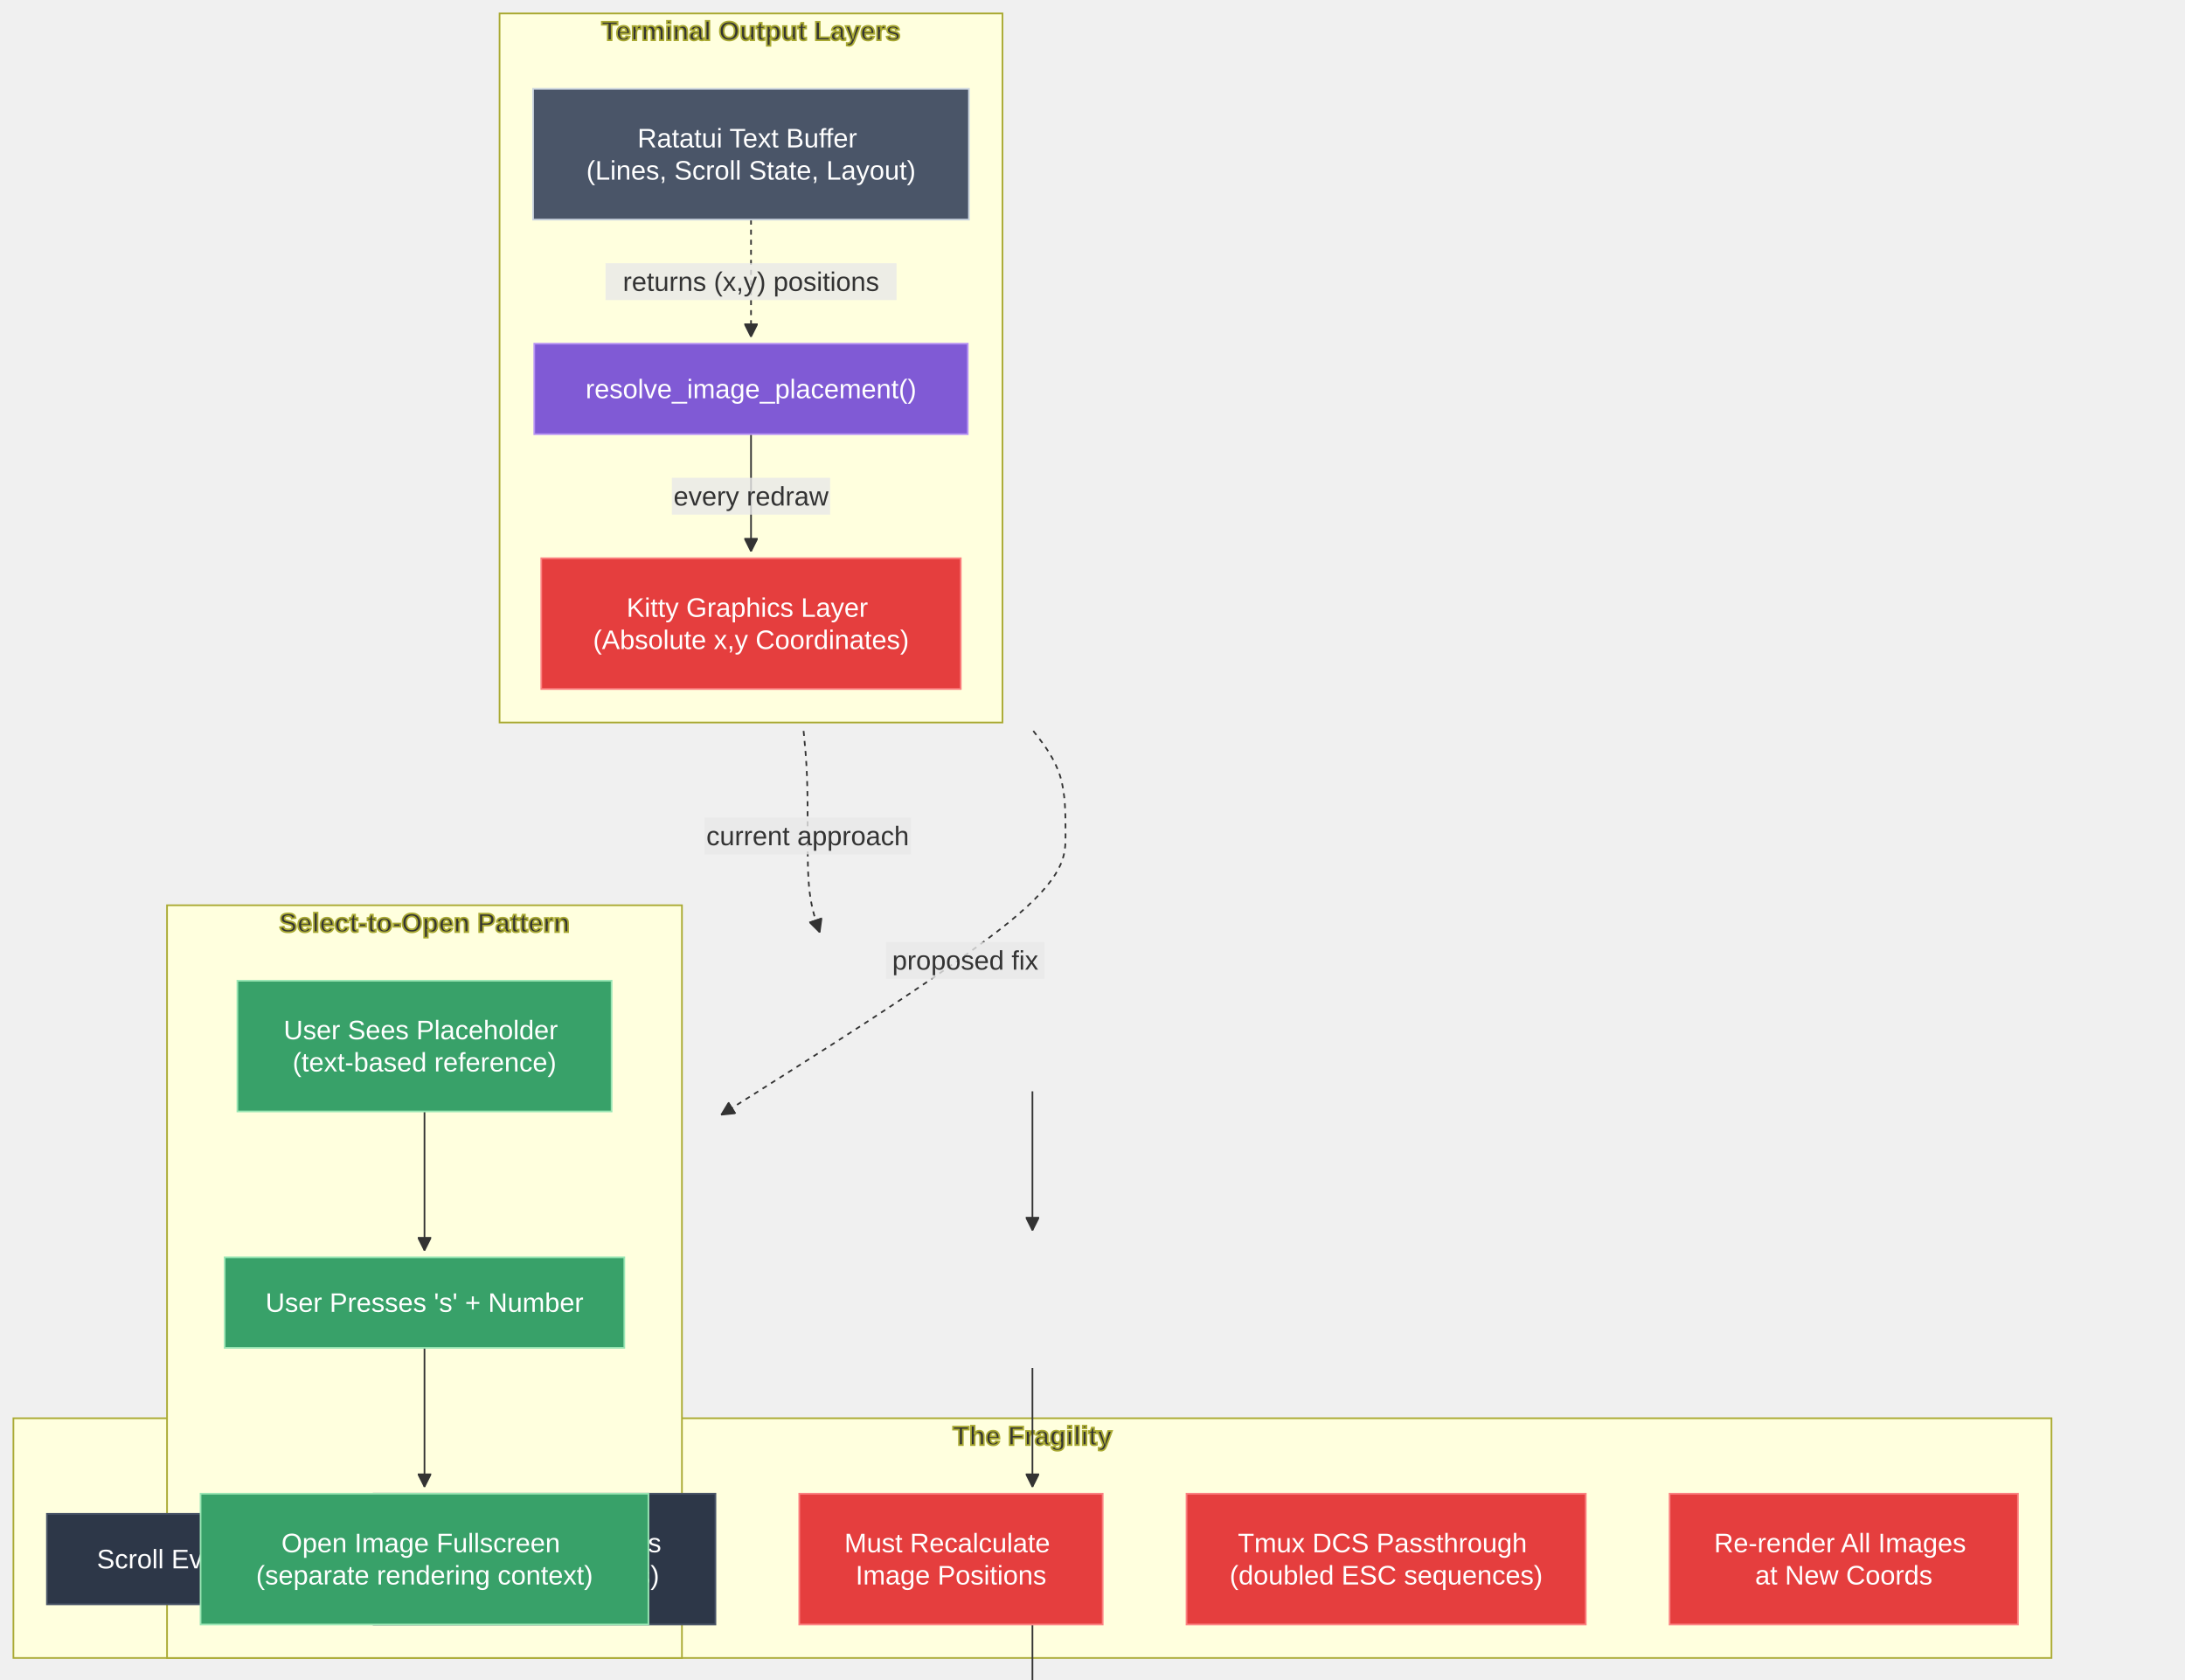
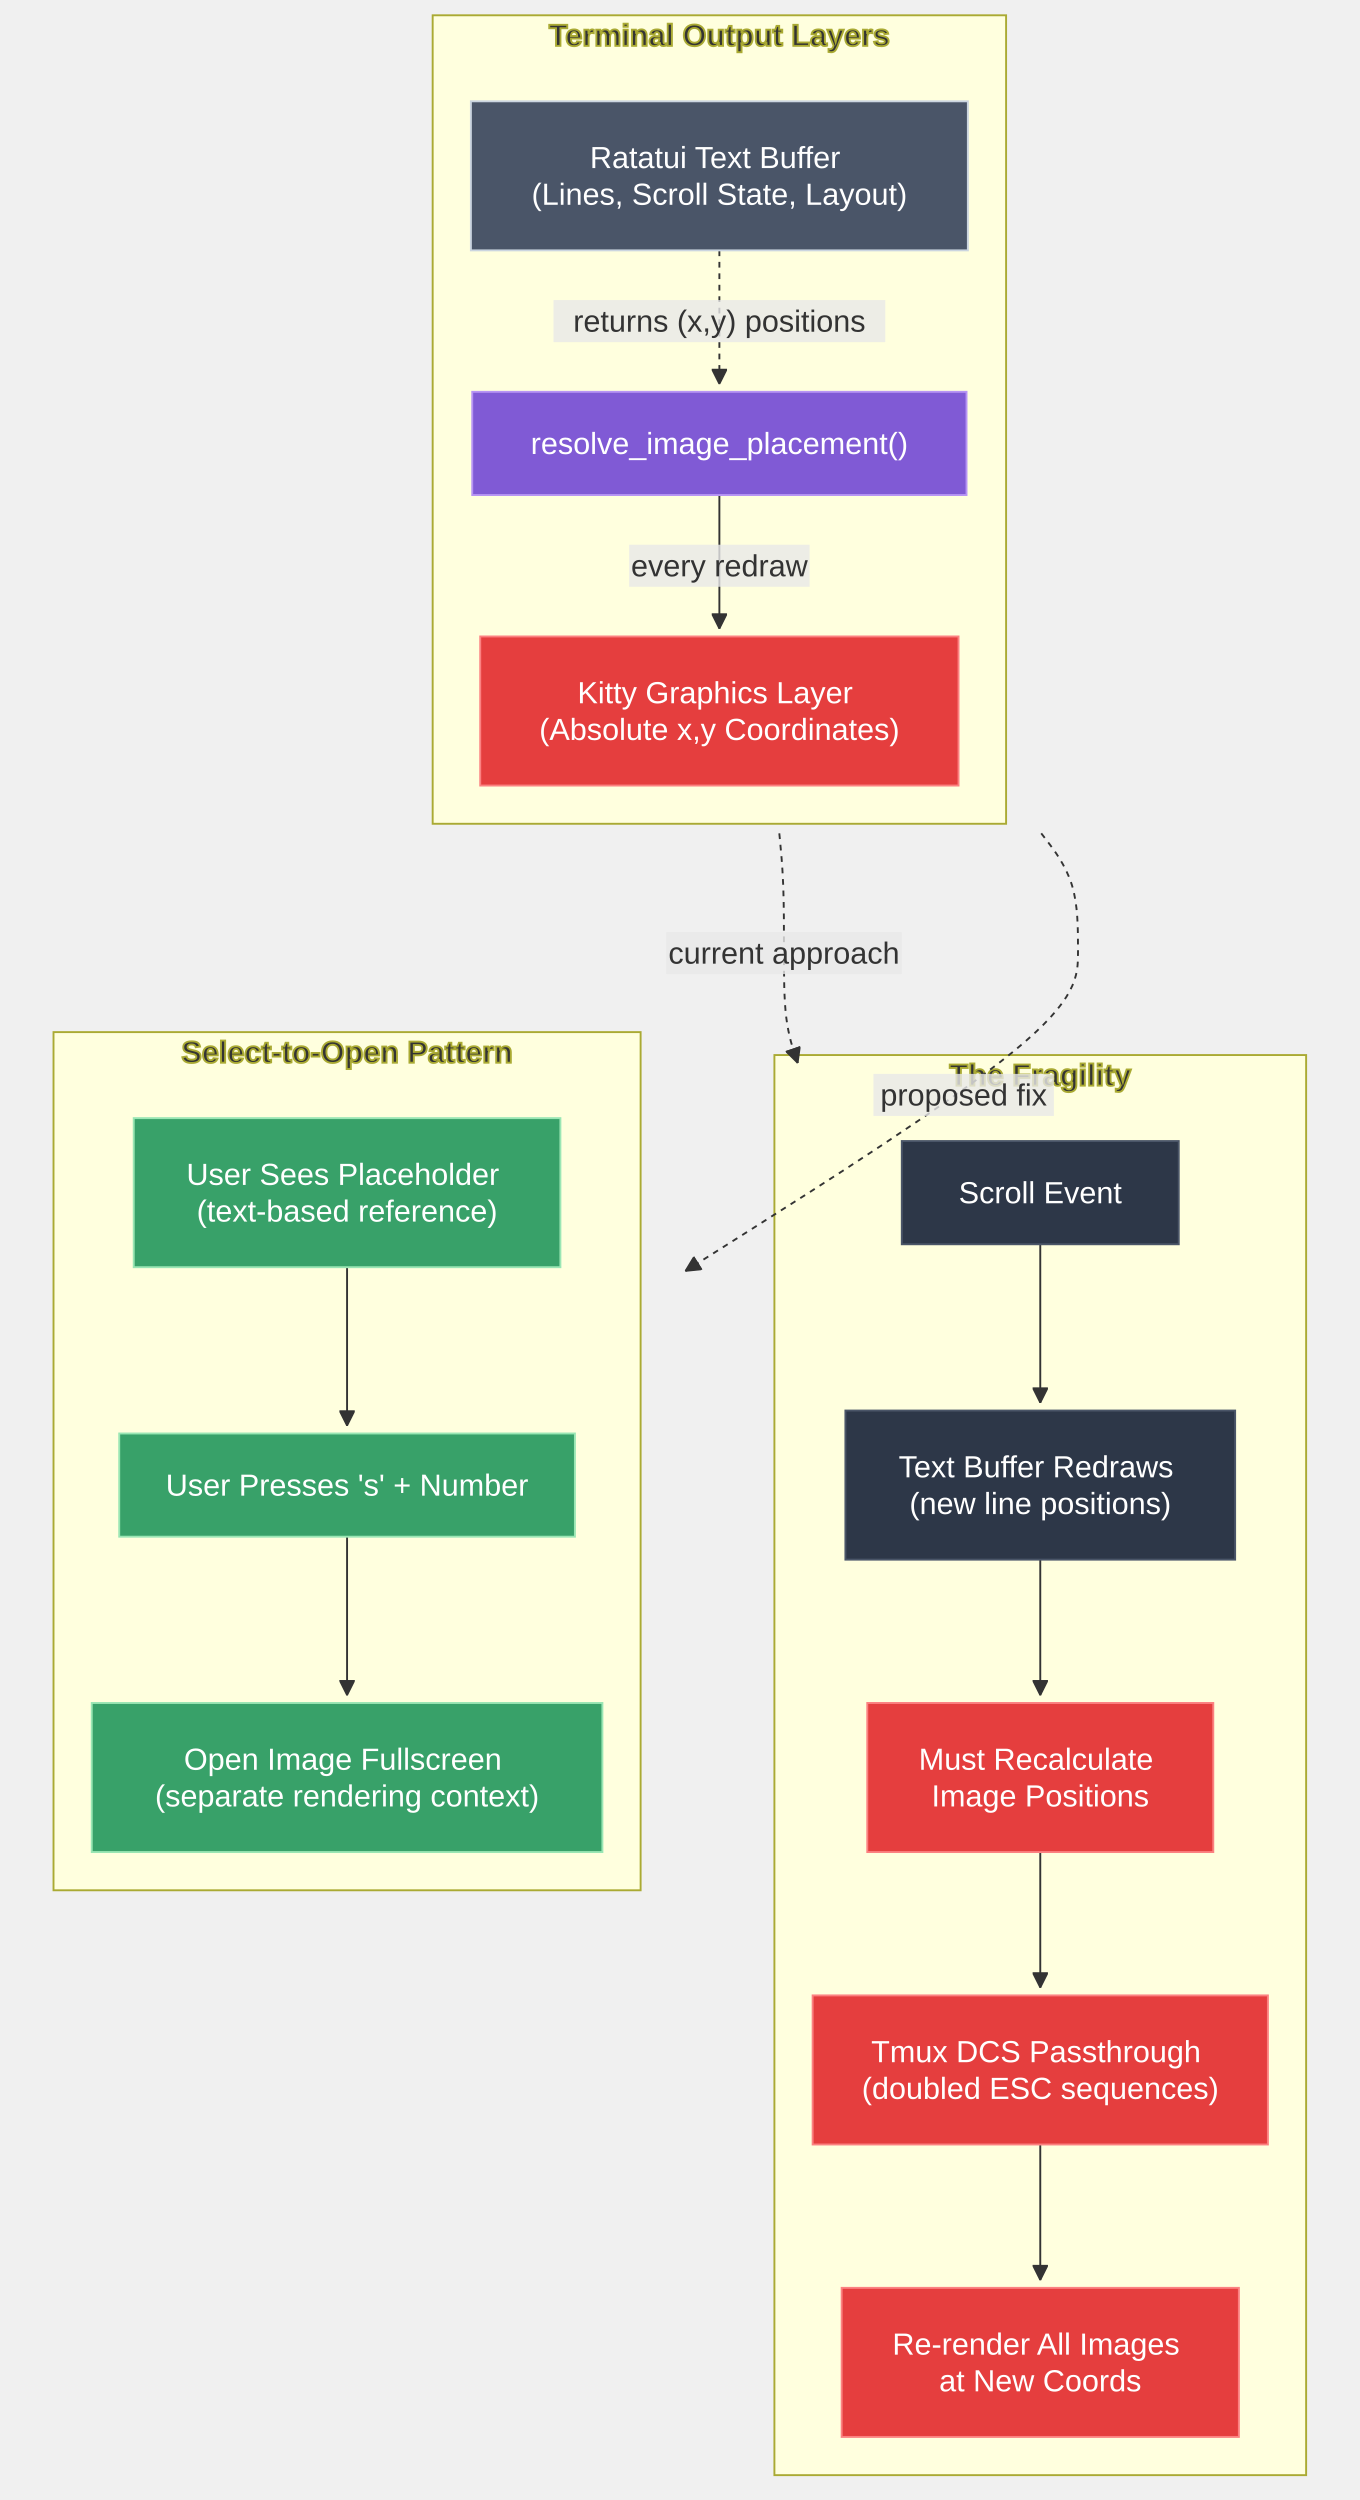
- <svg xmlns="http://www.w3.org/2000/svg" width="1303.508" height="1002" viewBox="-79.656 -28 1303.508 1002" class="mermaid">
+ <svg xmlns="http://www.w3.org/2000/svg" width="711.367" height="1308" viewBox="-8 -28 711.367 1308" class="mermaid">
  <style>

.mermaid {
  font-family: trebuchet ms, verdana, arial, sans-serif;
  font-size: 16px;
}

.node rect,
.node polygon,
.node circle,
.node ellipse,
.node path {
  fill: #ECECFF;
  stroke: #9370DB;
  stroke-width: 1px;
}

.node line {
  stroke: #9370DB;
  stroke-width: 1px;
}

.node .label {
  fill: #333333;
}

.node text {
  fill: #333333;
  font-family: trebuchet ms, verdana, arial, sans-serif;
  font-size: 16px;
}

.edge-path {
  fill: none;
  stroke: #333333;
  stroke-width: 1px;
}

.edge-label {
  fill: #333333;
  font-family: trebuchet ms, verdana, arial, sans-serif;
}

.edge-label-bg {
  fill: rgba(232, 232, 232, 0.8);
}

.subgraph {
  fill: #ffffde;
  stroke: #aaaa33;
  stroke-width: 1px;
}

.subgraph-title {
  fill: #333333;
  font-weight: bold;
}

.cluster rect {
  fill: #ffffde;
  stroke: #aaaa33;
  stroke-width: 1px;
  rx: 5px;
  ry: 5px;
}

.cluster-label {
  fill: #333333;
  font-family: trebuchet ms, verdana, arial, sans-serif;
  font-size: 16px;
  font-weight: bold;
}

marker path {
  fill: #333333;
  stroke: #333333;
}

  </style>
  <defs>
    <marker id="arrow_point" viewBox="0 0 10 10" refX="10" refY="5" markerWidth="8" markerHeight="8" orient="auto" markerUnits="userSpaceOnUse">
      <path d="M 0 0 L 10 5 L 0 10 z" />
    </marker>
    <marker id="arrow_point_start" viewBox="0 0 10 10" refX="4.5" refY="5" markerWidth="8" markerHeight="8" orient="auto" markerUnits="userSpaceOnUse">
      <path d="M 0 5 L 10 10 L 10 0 z" />
    </marker>
    <marker id="arrow_cross" viewBox="0 0 11 11" refX="12" refY="5.2" markerWidth="11" markerHeight="11" orient="auto" markerUnits="userSpaceOnUse">
+       <path d="M 1 1 L 10 10 M 10 1 L 1 10" stroke-width="2" fill="none" />
+     </marker>
+     <marker id="arrow_cross_start" viewBox="0 0 11 11" refX="-1" refY="5.2" markerWidth="11" markerHeight="11" orient="auto" markerUnits="userSpaceOnUse">
      <path d="M 1 1 L 10 10 M 10 1 L 1 10" fill="none" stroke-width="2" />
-     </marker>
-     <marker id="arrow_cross_start" viewBox="0 0 11 11" refX="-1" refY="5.2" markerWidth="11" markerHeight="11" orient="auto" markerUnits="userSpaceOnUse">
-       <path d="M 1 1 L 10 10 M 10 1 L 1 10" stroke-width="2" fill="none" />
    </marker>
    <marker id="arrow_circle" viewBox="0 0 10 10" refX="11" refY="5" markerWidth="11" markerHeight="11" orient="auto" markerUnits="userSpaceOnUse">
      <circle cx="5" cy="5" r="5" />
    </marker>
    <marker id="arrow_circle_start" viewBox="0 0 10 10" refX="-1" refY="5" markerWidth="11" markerHeight="11" orient="auto" markerUnits="userSpaceOnUse">
      <circle cx="5" cy="5" r="5" />
    </marker>
  </defs>
  <g class="root">
    <g class="clusters">
      <g class="subgraph" id="subgraph-Terminal">
        <rect x="218.371" y="-20" width="300.016" height="423" class="cluster" />
        <text x="368.379" y="-4" class="cluster-label" text-anchor="middle">Terminal Output Layers</text>
      </g>
      <g class="subgraph" id="subgraph-Problem">
-         <rect x="-71.656" y="818" width="1215.852" height="143" class="cluster" />
-         <text x="536.27" y="834" class="cluster-label" text-anchor="middle">The Fragility</text>
+         <rect x="397.172" y="524" width="278.195" height="743" class="cluster" />
+         <text x="536.27" y="540" class="cluster-label" text-anchor="middle">The Fragility</text>
      </g>
      <g class="subgraph" id="subgraph-Solution">
        <rect x="20" y="512" width="307.172" height="449" class="cluster" />
        <text x="173.586" y="528" class="cluster-label" text-anchor="middle">Select-to-Open Pattern</text>
      </g>
    </g>
    <g class="edgePaths">
      <g class="edge" id="edge-L-Layer1-Calc-0">
-         <path d="M368.379,103L368.379,109.167C368.379,115.333,368.379,127.667,368.379,139.333C368.379,151,368.379,162,368.379,167.5L368.379,173" class="edge-path" fill="none" stroke-width="2" marker-end="url(#arrow_point)" stroke-dasharray="3,3" />
+         <path d="M368.379,103L368.379,109.167C368.379,115.333,368.379,127.667,368.379,139.333C368.379,151,368.379,162,368.379,167.5L368.379,173" class="edge-path" fill="none" stroke-width="2" stroke-dasharray="3,3" marker-end="url(#arrow_point)" />
      </g>
      <g class="edge" id="edge-L-Calc-Layer2-0">
-         <path d="M368.379,231L368.379,237.167C368.379,243.333,368.379,255.667,368.379,267.333C368.379,279,368.379,290,368.379,295.5L368.379,301" class="edge-path" marker-end="url(#arrow_point)" fill="none" stroke-width="1" />
+         <path d="M368.379,231L368.379,237.167C368.379,243.333,368.379,255.667,368.379,267.333C368.379,279,368.379,290,368.379,295.5L368.379,301" class="edge-path" stroke-width="1" marker-end="url(#arrow_point)" fill="none" />
      </g>
      <g class="edge" id="edge-L-P1-P2-0">
-         <path d="M536.27,623L536.27,629.167C536.27,635.333,536.27,647.667,536.27,658C536.27,668.333,536.27,676.667,536.27,684.333C536.27,692,536.27,699,536.27,702.5L536.27,706" class="edge-path" fill="none" stroke-width="1" marker-end="url(#arrow_point)" />
+         <path d="M536.27,623L536.27,629.167C536.27,635.333,536.27,647.667,536.27,658C536.27,668.333,536.27,676.667,536.27,684.333C536.27,692,536.27,699,536.27,702.5L536.27,706" class="edge-path" stroke-width="1" fill="none" marker-end="url(#arrow_point)" />
      </g>
      <g class="edge" id="edge-L-P2-P3-0">
-         <path d="M536.27,788L536.27,792.167C536.27,796.333,536.27,804.667,536.27,813C536.27,821.333,536.27,829.667,536.27,837.333C536.27,845,536.27,852,536.27,855.5L536.27,859" class="edge-path" stroke-width="1" marker-end="url(#arrow_point)" fill="none" />
+         <path d="M536.27,788L536.27,792.167C536.27,796.333,536.27,804.667,536.27,813C536.27,821.333,536.27,829.667,536.27,837.333C536.27,845,536.27,852,536.27,855.5L536.27,859" class="edge-path" fill="none" marker-end="url(#arrow_point)" stroke-width="1" />
      </g>
      <g class="edge" id="edge-L-P3-P4-0">
-         <path d="M536.27,941L536.27,945.167C536.27,949.333,536.27,957.667,536.27,966C536.27,974.333,536.27,982.667,536.27,990.333C536.27,998,536.27,1005,536.27,1008.5L536.27,1012" class="edge-path" fill="none" stroke-width="1" marker-end="url(#arrow_point)" />
+         <path d="M536.27,941L536.27,945.167C536.27,949.333,536.27,957.667,536.27,966C536.27,974.333,536.27,982.667,536.27,990.333C536.27,998,536.27,1005,536.27,1008.5L536.27,1012" class="edge-path" marker-end="url(#arrow_point)" stroke-width="1" fill="none" />
      </g>
      <g class="edge" id="edge-L-P4-P5-0">
-         <path d="M536.27,1094L536.27,1098.167C536.27,1102.333,536.27,1110.667,536.27,1119C536.27,1127.333,536.27,1135.667,536.27,1143.333C536.27,1151,536.27,1158,536.27,1161.5L536.27,1165" class="edge-path" fill="none" marker-end="url(#arrow_point)" stroke-width="1" />
+         <path d="M536.27,1094L536.27,1098.167C536.27,1102.333,536.27,1110.667,536.27,1119C536.27,1127.333,536.27,1135.667,536.27,1143.333C536.27,1151,536.27,1158,536.27,1161.5L536.27,1165" class="edge-path" marker-end="url(#arrow_point)" stroke-width="1" fill="none" />
      </g>
      <g class="edge" id="edge-L-S1-S2-0">
-         <path d="M173.586,635L173.586,639.167C173.586,643.333,173.586,651.667,173.586,660C173.586,668.333,173.586,676.667,173.586,686.333C173.586,696,173.586,707,173.586,712.5L173.586,718" class="edge-path" fill="none" stroke-width="1" marker-end="url(#arrow_point)" />
+         <path d="M173.586,635L173.586,639.167C173.586,643.333,173.586,651.667,173.586,660C173.586,668.333,173.586,676.667,173.586,686.333C173.586,696,173.586,707,173.586,712.5L173.586,718" class="edge-path" fill="none" marker-end="url(#arrow_point)" stroke-width="1" />
      </g>
      <g class="edge" id="edge-L-S2-S3-0">
-         <path d="M173.586,776L173.586,782.167C173.586,788.333,173.586,800.667,173.586,811C173.586,821.333,173.586,829.667,173.586,837.333C173.586,845,173.586,852,173.586,855.5L173.586,859" class="edge-path" marker-end="url(#arrow_point)" stroke-width="1" fill="none" />
+         <path d="M173.586,776L173.586,782.167C173.586,788.333,173.586,800.667,173.586,811C173.586,821.333,173.586,829.667,173.586,837.333C173.586,845,173.586,852,173.586,855.5L173.586,859" class="edge-path" fill="none" marker-end="url(#arrow_point)" stroke-width="1" />
      </g>
      <g class="edge" id="edge-L-Terminal-Problem-0">
-         <path d="M399.732,408L400.138,412.167C400.545,416.333,401.359,424.667,401.765,435C402.172,445.333,402.172,457.667,402.172,470C402.172,482.333,402.172,494.667,403.372,504.369C404.572,514.071,406.973,521.142,408.173,524.677L409.373,528.212" class="edge-path" fill="none" marker-end="url(#arrow_point)" stroke-dasharray="3,3" stroke-width="2" />
+         <path d="M399.732,408L400.138,412.167C400.545,416.333,401.359,424.667,401.765,435C402.172,445.333,402.172,457.667,402.172,470C402.172,482.333,402.172,494.667,403.372,504.369C404.572,514.071,406.973,521.142,408.173,524.677L409.373,528.212" class="edge-path" stroke-width="2" fill="none" stroke-dasharray="3,3" marker-end="url(#arrow_point)" />
      </g>
      <g class="edge" id="edge-L-Terminal-Solution-0">
-         <path d="M536.78,408L539.986,412.167C543.192,416.333,549.604,424.667,552.81,435C556.016,445.333,556.016,457.667,556.016,470C556.016,482.333,556.016,494.667,521.772,522.503C487.528,550.339,419.04,593.678,384.796,615.347L350.552,637.017" class="edge-path" fill="none" stroke-width="2" stroke-dasharray="3,3" marker-end="url(#arrow_point)" />
+         <path d="M536.78,408L539.986,412.167C543.192,416.333,549.604,424.667,552.81,435C556.016,445.333,556.016,457.667,556.016,470C556.016,482.333,556.016,494.667,521.772,522.503C487.528,550.339,419.04,593.678,384.796,615.347L350.552,637.017" class="edge-path" stroke-dasharray="3,3" marker-end="url(#arrow_point)" stroke-width="2" fill="none" />
      </g>
    </g>
    <g class="edgeLabels">
      <g class="edgeLabel" id="edge-label-L-Layer1-Calc-0">
        <rect x="281.579" y="129" width="173.6" height="22" class="edge-label-bg" />
-         <text x="368.379" y="140" class="edge-label" text-anchor="middle" dominant-baseline="central">returns (x,y) positions</text>
+         <text x="368.379" y="140" class="edge-label" dominant-baseline="central" text-anchor="middle">returns (x,y) positions</text>
      </g>
      <g class="edgeLabel" id="edge-label-L-Calc-Layer2-0">
        <rect x="321.179" y="257" width="94.4" height="22" class="edge-label-bg" />
-         <text x="368.379" y="268" class="edge-label" dominant-baseline="central" text-anchor="middle">every redraw</text>
+         <text x="368.379" y="268" class="edge-label" text-anchor="middle" dominant-baseline="central">every redraw</text>
      </g>
      <g class="edgeLabel" id="edge-label-L-Terminal-Problem-0">
        <rect x="340.572" y="459.641" width="123.2" height="22" class="edge-label-bg" />
-         <text x="402.172" y="470.641" class="edge-label" text-anchor="middle" dominant-baseline="central">current approach</text>
+         <text x="402.172" y="470.641" class="edge-label" dominant-baseline="central" text-anchor="middle">current approach</text>
      </g>
      <g class="edgeLabel" id="edge-label-L-Terminal-Solution-0">
        <rect x="448.987" y="533.859" width="94.4" height="22" class="edge-label-bg" />
        <text x="496.187" y="544.859" class="edge-label" dominant-baseline="central" text-anchor="middle">proposed fix</text>
      </g>
    </g>
    <g class="nodes">
      <g class="node" id="node-Layer1">
        <rect x="238.371" y="25" width="260.016" height="78" style="fill:#4a5568 !important;stroke:#cbd5e0 !important;color:#fff !important" />
-         <text x="368.379" y="64" class="label" style="fill: #fff" text-anchor="middle" dominant-baseline="central">
+         <text x="368.379" y="64" class="label" text-anchor="middle" dominant-baseline="central" style="fill: #fff">
          <tspan x="368.379" y="64" dy="-0.6em">Ratatui Text Buffer</tspan>
          <tspan x="368.379" dy="1.2em">(Lines, Scroll State, Layout)</tspan>
        </text>
      </g>
      <g class="node" id="node-Layer2">
        <rect x="243.254" y="305" width="250.25" height="78" style="fill:#e53e3e !important;stroke:#fc8181 !important;color:#fff !important" />
-         <text x="368.379" y="344" class="label" text-anchor="middle" dominant-baseline="central" style="fill: #fff">
+         <text x="368.379" y="344" class="label" dominant-baseline="central" style="fill: #fff" text-anchor="middle">
          <tspan x="368.379" y="344" dy="-0.6em">Kitty Graphics Layer</tspan>
          <tspan x="368.379" dy="1.2em">(Absolute x,y Coordinates)</tspan>
        </text>
      </g>
      <g class="node" id="node-Calc">
        <rect x="239.074" y="177" width="258.609" height="54" style="fill:#805ad5 !important;stroke:#b794f4 !important;color:#fff !important" />
        <text x="368.379" y="204" class="label" text-anchor="middle" style="fill: #fff" dominant-baseline="central">resolve_image_placement()</text>
      </g>
      <g class="node" id="node-P1">
-         <rect x="-51.656" y="875" width="144.898" height="54" style="fill:#2d3748 !important;stroke:#4a5568 !important;color:#fff !important" />
-         <text x="20.793" y="902" class="label" text-anchor="middle" style="fill: #fff" dominant-baseline="central">Scroll Event</text>
+         <rect x="463.82" y="569" width="144.898" height="54" style="fill:#2d3748 !important;stroke:#4a5568 !important;color:#fff !important" />
+         <text x="536.27" y="596" class="label" dominant-baseline="central" style="fill: #fff" text-anchor="middle">Scroll Event</text>
      </g>
      <g class="node" id="node-P2">
-         <rect x="143.242" y="863" width="203.906" height="78" style="fill:#2d3748 !important;stroke:#4a5568 !important;color:#fff !important" />
-         <text x="245.195" y="902" class="label" text-anchor="middle" dominant-baseline="central" style="fill: #fff">
-           <tspan x="245.195" y="902" dy="-0.6em">Text Buffer Redraws</tspan>
-           <tspan x="245.195" dy="1.2em">(new line positions)</tspan>
+         <rect x="434.316" y="710" width="203.906" height="78" style="fill:#2d3748 !important;stroke:#4a5568 !important;color:#fff !important" />
+         <text x="536.27" y="749" class="label" text-anchor="middle" dominant-baseline="central" style="fill: #fff">
+           <tspan x="536.27" y="749" dy="-0.6em">Text Buffer Redraws</tspan>
+           <tspan x="536.27" dy="1.2em">(new line positions)</tspan>
        </text>
      </g>
      <g class="node" id="node-P3">
-         <rect x="397.148" y="863" width="181.031" height="78" style="fill:#e53e3e !important;stroke:#fc8181 !important;color:#fff !important" />
-         <text x="487.664" y="902" class="label" style="fill: #fff" text-anchor="middle" dominant-baseline="central">
-           <tspan x="487.664" y="902" dy="-0.6em">Must Recalculate</tspan>
-           <tspan x="487.664" dy="1.2em">Image Positions</tspan>
+         <rect x="445.754" y="863" width="181.031" height="78" style="fill:#e53e3e !important;stroke:#fc8181 !important;color:#fff !important" />
+         <text x="536.27" y="902" class="label" dominant-baseline="central" style="fill: #fff" text-anchor="middle">
+           <tspan x="536.27" y="902" dy="-0.6em">Must Recalculate</tspan>
+           <tspan x="536.27" dy="1.2em">Image Positions</tspan>
        </text>
      </g>
      <g class="node" id="node-P4">
-         <rect x="628.18" y="863" width="238.195" height="78" style="fill:#e53e3e !important;stroke:#fc8181 !important;color:#fff !important" />
-         <text x="747.277" y="902" class="label" text-anchor="middle" style="fill: #fff" dominant-baseline="central">
-           <tspan x="747.277" y="902" dy="-0.6em">Tmux DCS Passthrough</tspan>
-           <tspan x="747.277" dy="1.2em">(doubled ESC sequences)</tspan>
+         <rect x="417.172" y="1016" width="238.195" height="78" style="fill:#e53e3e !important;stroke:#fc8181 !important;color:#fff !important" />
+         <text x="536.27" y="1055" class="label" text-anchor="middle" style="fill: #fff" dominant-baseline="central">
+           <tspan x="536.27" y="1055" dy="-0.6em">Tmux DCS Passthrough</tspan>
+           <tspan x="536.27" dy="1.2em">(doubled ESC sequences)</tspan>
        </text>
      </g>
      <g class="node" id="node-P5">
-         <rect x="916.375" y="863" width="207.82" height="78" style="fill:#e53e3e !important;stroke:#fc8181 !important;color:#fff !important" />
-         <text x="1020.285" y="902" class="label" text-anchor="middle" dominant-baseline="central" style="fill: #fff">
-           <tspan x="1020.285" y="902" dy="-0.6em">Re-render All Images</tspan>
-           <tspan x="1020.285" dy="1.2em">at New Coords</tspan>
+         <rect x="432.359" y="1169" width="207.82" height="78" style="fill:#e53e3e !important;stroke:#fc8181 !important;color:#fff !important" />
+         <text x="536.27" y="1208" class="label" style="fill: #fff" text-anchor="middle" dominant-baseline="central">
+           <tspan x="536.27" y="1208" dy="-0.6em">Re-render All Images</tspan>
+           <tspan x="536.27" dy="1.2em">at New Coords</tspan>
        </text>
      </g>
      <g class="node" id="node-S1">
        <rect x="61.969" y="557" width="223.234" height="78" style="fill:#38a169 !important;stroke:#9ae6b4 !important;color:#fff !important" />
-         <text x="173.586" y="596" class="label" style="fill: #fff" text-anchor="middle" dominant-baseline="central">
+         <text x="173.586" y="596" class="label" style="fill: #fff" dominant-baseline="central" text-anchor="middle">
          <tspan x="173.586" y="596" dy="-0.6em">User Sees Placeholder</tspan>
          <tspan x="173.586" dy="1.2em">(text-based reference)</tspan>
        </text>
      </g>
      <g class="node" id="node-S2">
        <rect x="54.375" y="722" width="238.422" height="54" style="fill:#38a169 !important;stroke:#9ae6b4 !important;color:#fff !important" />
-         <text x="173.586" y="749" class="label" style="fill: #fff" text-anchor="middle" dominant-baseline="central">User Presses 's' + Number</text>
+         <text x="173.586" y="749" class="label" text-anchor="middle" style="fill: #fff" dominant-baseline="central">User Presses 's' + Number</text>
      </g>
      <g class="node" id="node-S3">
        <rect x="40" y="863" width="267.172" height="78" style="fill:#38a169 !important;stroke:#9ae6b4 !important;color:#fff !important" />
-         <text x="173.586" y="902" class="label" text-anchor="middle" dominant-baseline="central" style="fill: #fff">
+         <text x="173.586" y="902" class="label" style="fill: #fff" dominant-baseline="central" text-anchor="middle">
          <tspan x="173.586" y="902" dy="-0.6em">Open Image Fullscreen</tspan>
          <tspan x="173.586" dy="1.2em">(separate rendering context)</tspan>
        </text>
      </g>
    </g>
  </g>
</svg>
